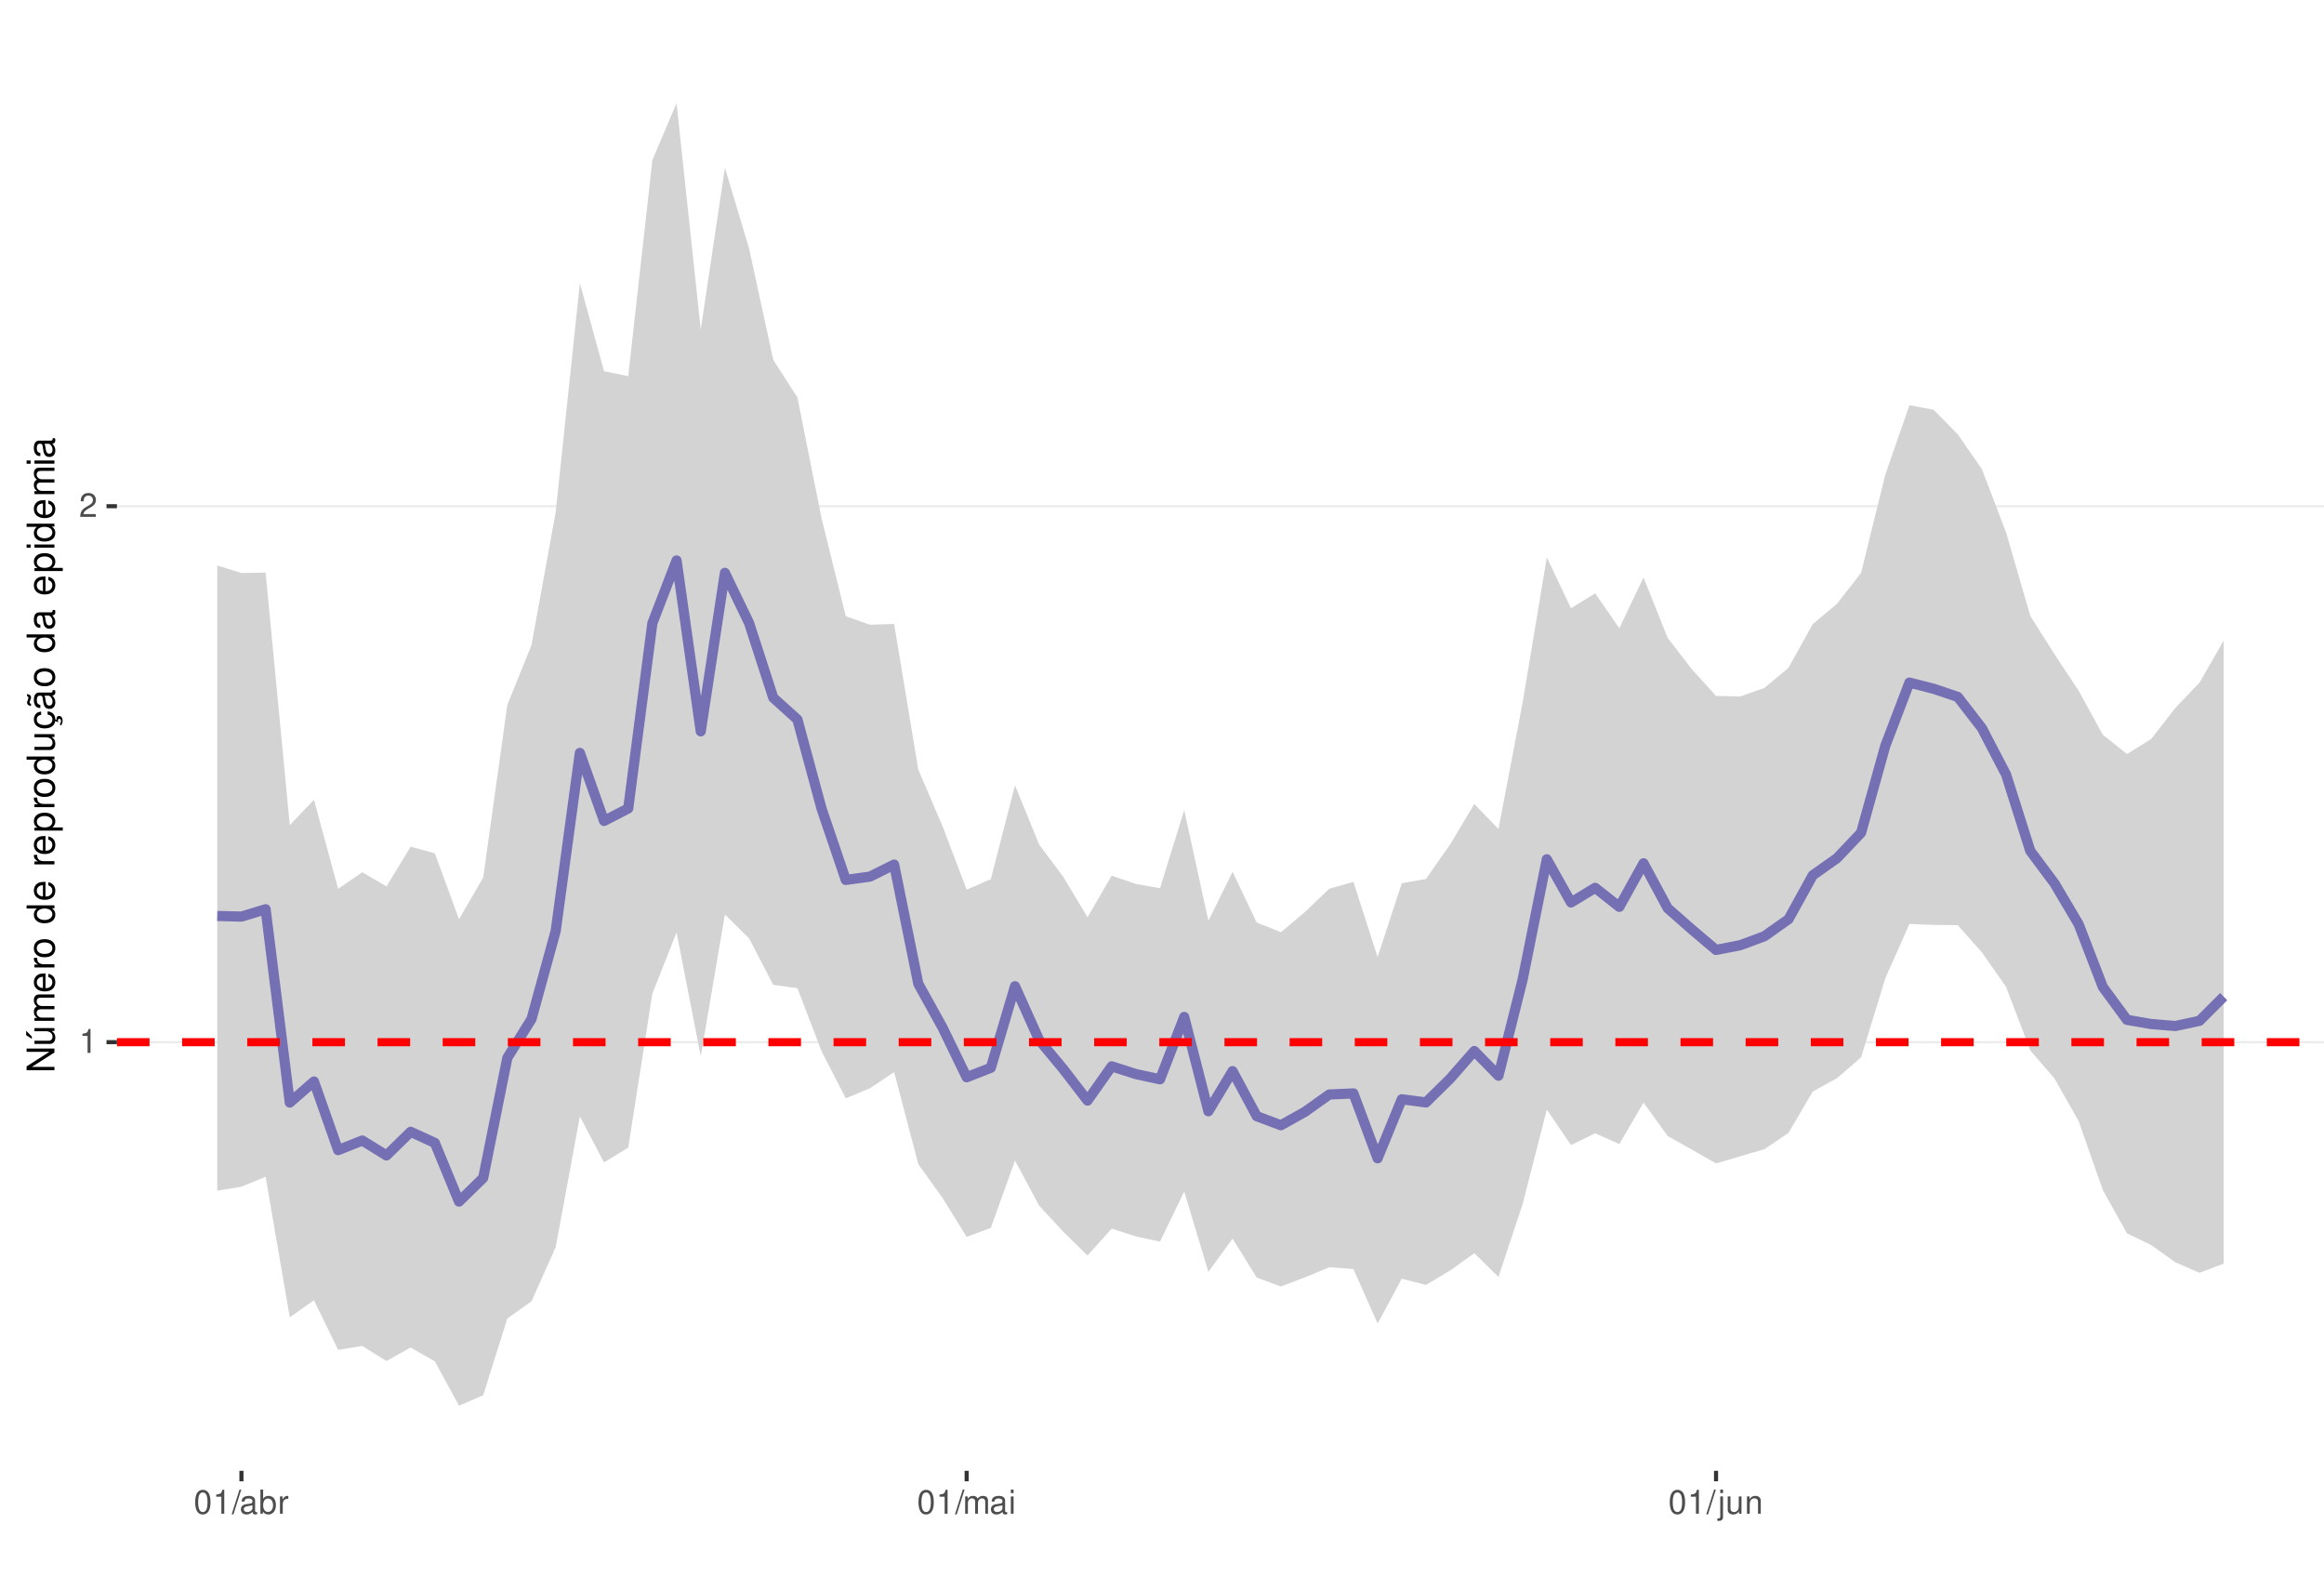
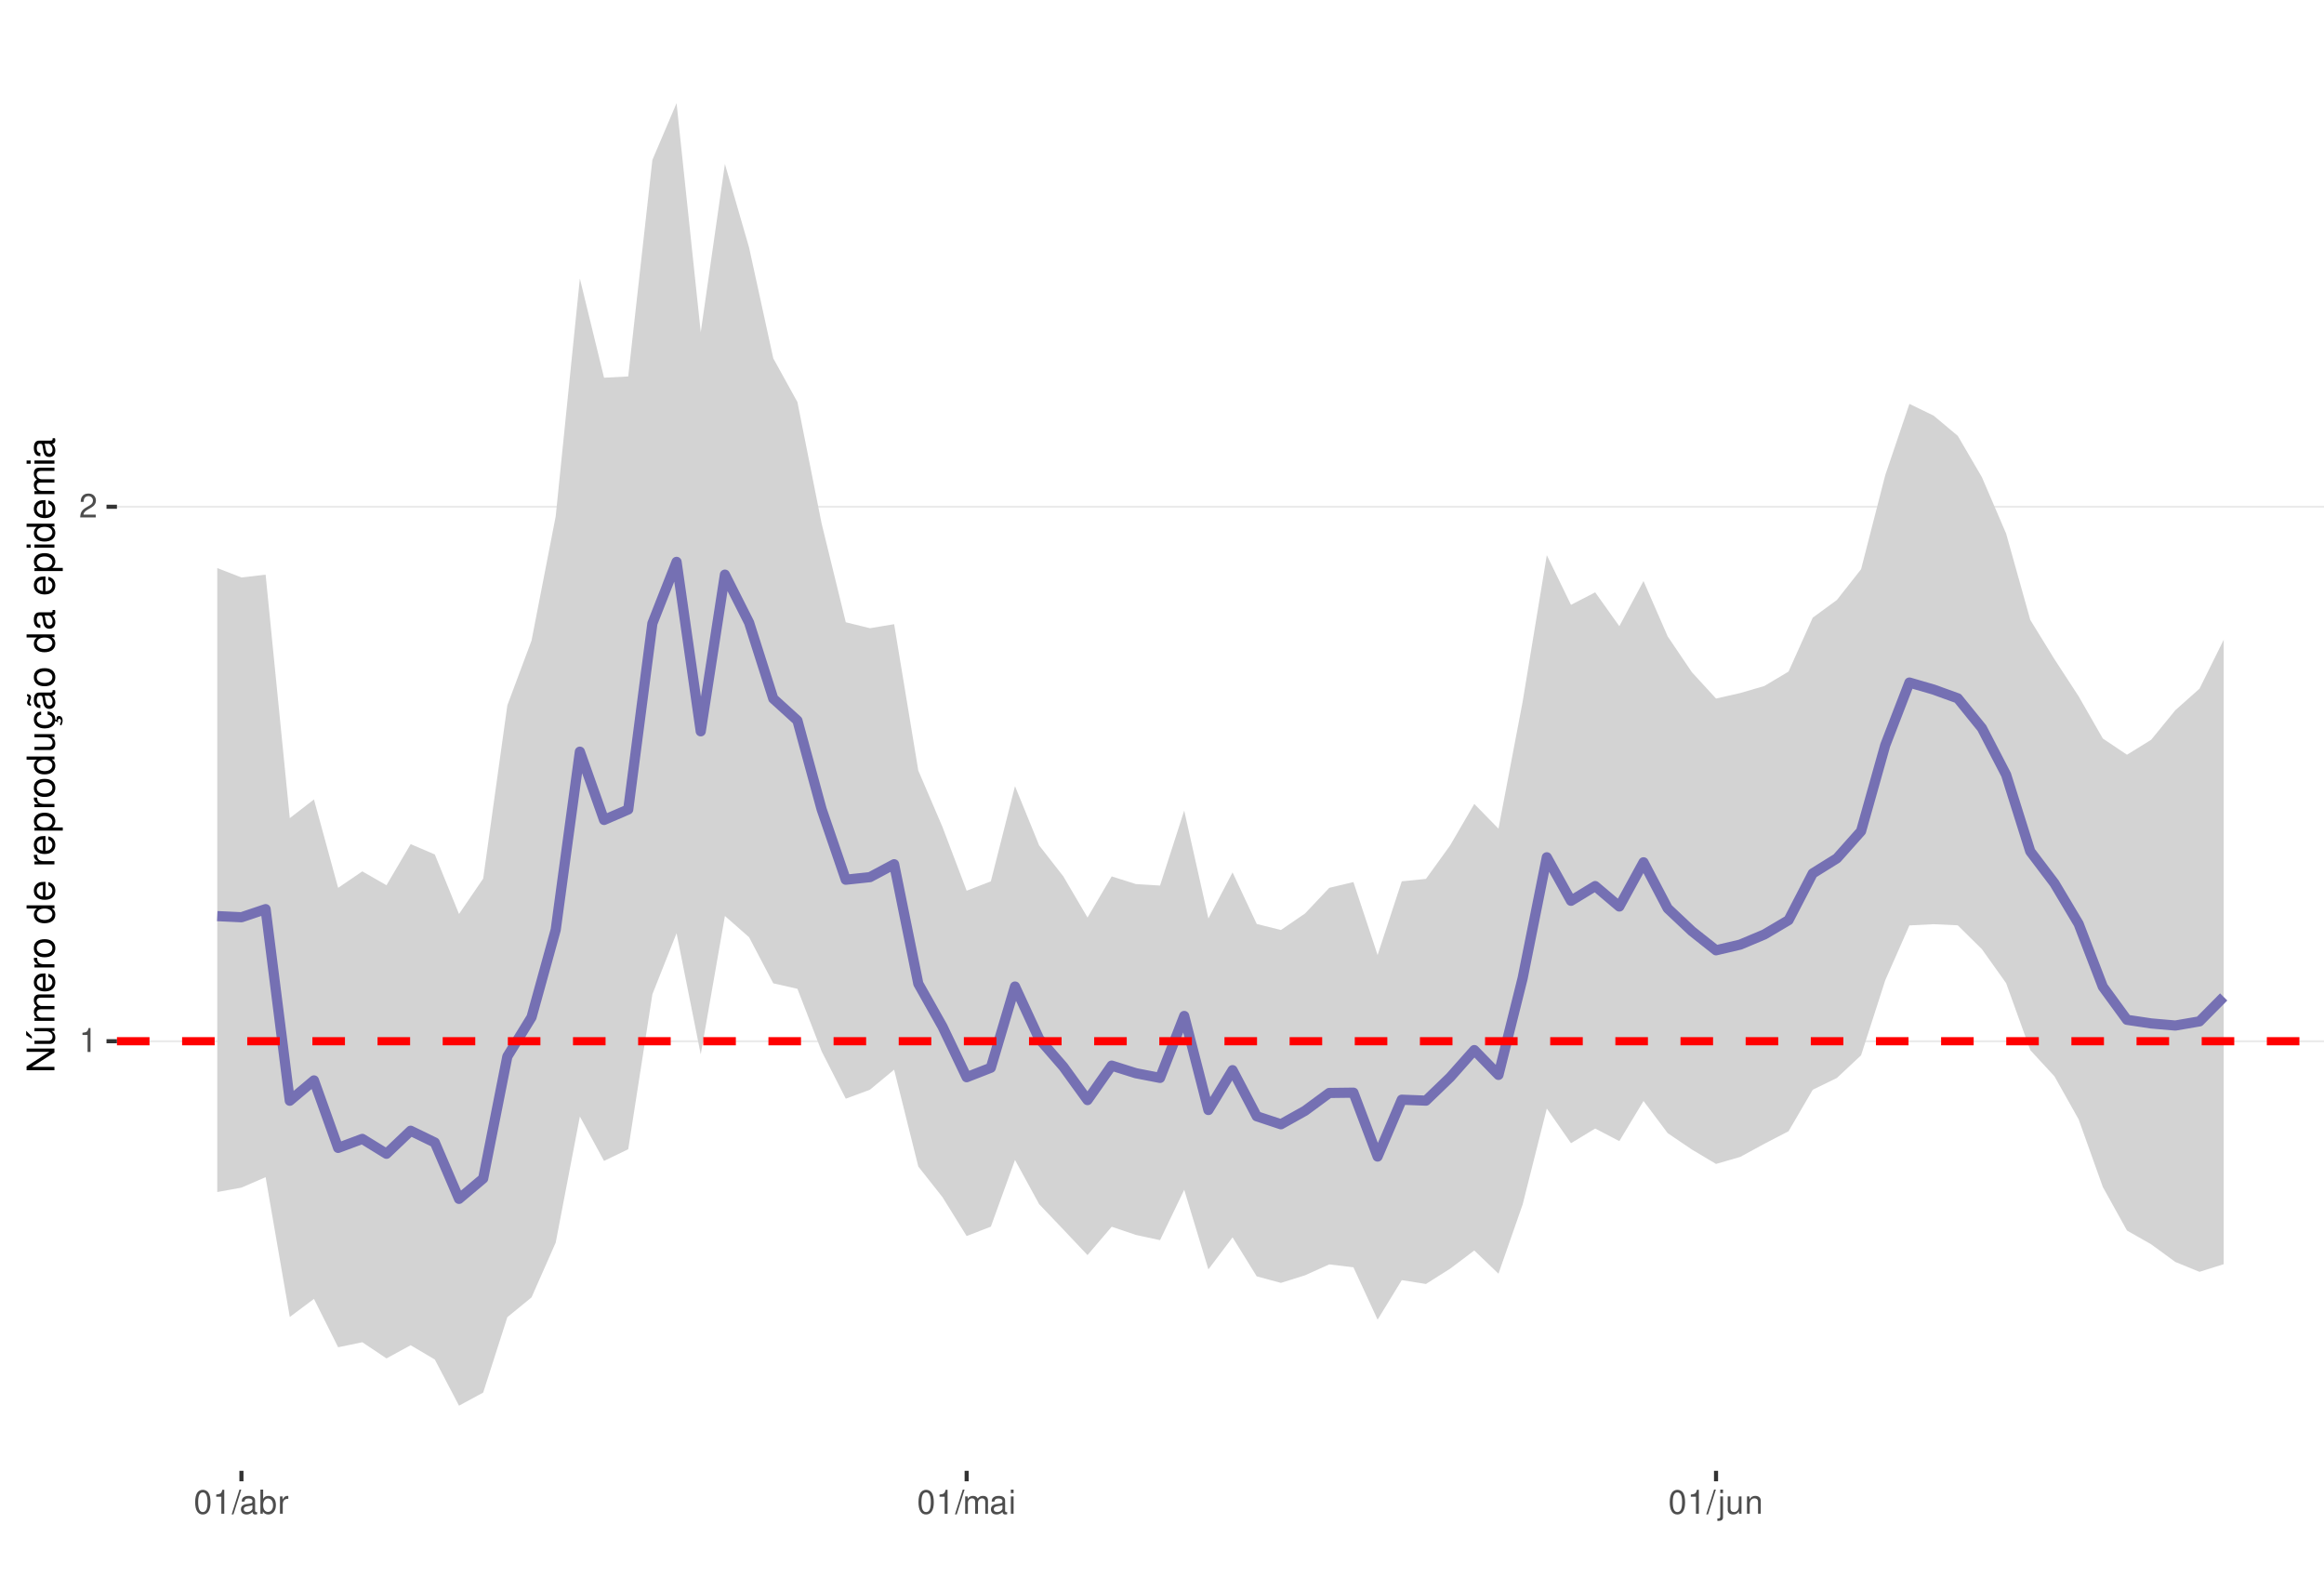
<svg xmlns="http://www.w3.org/2000/svg" xmlns:xlink="http://www.w3.org/1999/xlink" width="609pt" height="413pt" viewBox="0 0 609 413" version="1.1">
  <defs>
    <g>
      <symbol overflow="visible" id="glyph0-0">
        <path style="stroke:none;" d="" />
      </symbol>
      <symbol overflow="visible" id="glyph0-1">
        <path style="stroke:none;" d="M 2.234 -4.453 L 2.234 0 L 3 0 L 3 -6.266 L 2.5 -6.266 C 2.234 -5.297 2.062 -5.172 0.891 -5.016 L 0.891 -4.453 Z M 2.234 -4.453 " />
      </symbol>
      <symbol overflow="visible" id="glyph0-2">
        <path style="stroke:none;" d="M 4.375 -0.75 L 1.156 -0.75 C 1.234 -1.266 1.5 -1.594 2.266 -2.062 L 3.125 -2.547 C 3.984 -3.016 4.422 -3.656 4.422 -4.438 C 4.422 -4.953 4.219 -5.438 3.859 -5.781 C 3.484 -6.109 3.031 -6.266 2.453 -6.266 C 1.672 -6.266 1.094 -5.984 0.766 -5.438 C 0.547 -5.109 0.453 -4.719 0.438 -4.094 L 1.188 -4.094 C 1.219 -4.516 1.266 -4.766 1.375 -4.984 C 1.578 -5.359 1.969 -5.594 2.438 -5.594 C 3.125 -5.594 3.641 -5.094 3.641 -4.422 C 3.641 -3.906 3.359 -3.484 2.812 -3.172 L 2.016 -2.703 C 0.734 -1.969 0.359 -1.375 0.297 -0.016 L 4.375 -0.016 Z M 4.375 -0.75 " />
      </symbol>
      <symbol overflow="visible" id="glyph0-3">
        <path style="stroke:none;" d="M 2.375 -6.266 C 1.812 -6.266 1.297 -6 0.969 -5.578 C 0.578 -5.016 0.375 -4.188 0.375 -3.031 C 0.375 -0.922 1.062 0.203 2.375 0.203 C 3.672 0.203 4.391 -0.922 4.391 -2.984 C 4.391 -4.188 4.203 -5 3.797 -5.578 C 3.469 -6 2.953 -6.266 2.375 -6.266 Z M 2.375 -5.578 C 3.203 -5.578 3.609 -4.75 3.609 -3.047 C 3.609 -1.266 3.219 -0.438 2.359 -0.438 C 1.562 -0.438 1.156 -1.297 1.156 -3.016 C 1.156 -4.75 1.562 -5.578 2.375 -5.578 Z M 2.375 -5.578 " />
      </symbol>
      <symbol overflow="visible" id="glyph0-4">
        <path style="stroke:none;" d="M 1.984 -6.312 L -0.062 0.172 L 0.406 0.172 L 2.453 -6.312 Z M 1.984 -6.312 " />
      </symbol>
      <symbol overflow="visible" id="glyph0-5">
        <path style="stroke:none;" d="M 4.625 -0.422 C 4.547 -0.406 4.516 -0.406 4.469 -0.406 C 4.219 -0.406 4.078 -0.531 4.078 -0.766 L 4.078 -3.422 C 4.078 -4.234 3.5 -4.672 2.375 -4.672 C 1.719 -4.672 1.188 -4.469 0.875 -4.141 C 0.672 -3.906 0.578 -3.641 0.562 -3.188 L 1.297 -3.188 C 1.344 -3.75 1.672 -4 2.359 -4 C 3.016 -4 3.375 -3.75 3.375 -3.328 L 3.375 -3.141 C 3.359 -2.828 3.203 -2.703 2.609 -2.625 C 1.594 -2.5 1.438 -2.469 1.156 -2.359 C 0.625 -2.125 0.359 -1.734 0.359 -1.141 C 0.359 -0.312 0.938 0.203 1.859 0.203 C 2.422 0.203 2.875 0 3.391 -0.469 C 3.438 0 3.672 0.203 4.141 0.203 C 4.297 0.203 4.391 0.188 4.625 0.125 Z M 3.375 -1.422 C 3.375 -1.188 3.297 -1.031 3.078 -0.844 C 2.781 -0.578 2.438 -0.438 2.016 -0.438 C 1.453 -0.438 1.109 -0.703 1.109 -1.156 C 1.109 -1.641 1.422 -1.875 2.203 -1.984 C 2.984 -2.094 3.125 -2.125 3.375 -2.234 Z M 3.375 -1.422 " />
      </symbol>
      <symbol overflow="visible" id="glyph0-6">
        <path style="stroke:none;" d="M 0.469 -6.312 L 0.469 0 L 1.109 0 L 1.109 -0.578 C 1.469 -0.047 1.922 0.203 2.547 0.203 C 3.75 0.203 4.531 -0.781 4.531 -2.281 C 4.531 -3.75 3.797 -4.672 2.594 -4.672 C 1.969 -4.672 1.531 -4.438 1.188 -3.922 L 1.188 -6.312 Z M 2.453 -3.984 C 3.25 -3.984 3.781 -3.297 3.781 -2.203 C 3.781 -1.172 3.234 -0.469 2.453 -0.469 C 1.672 -0.469 1.188 -1.172 1.188 -2.234 C 1.188 -3.297 1.672 -3.984 2.453 -3.984 Z M 2.453 -3.984 " />
      </symbol>
      <symbol overflow="visible" id="glyph0-7">
        <path style="stroke:none;" d="M 0.594 -4.531 L 0.594 0 L 1.328 0 L 1.328 -2.359 C 1.328 -3.438 1.781 -3.938 2.781 -3.906 L 2.781 -4.641 C 2.656 -4.656 2.594 -4.672 2.5 -4.672 C 2.031 -4.672 1.672 -4.391 1.266 -3.719 L 1.266 -4.531 Z M 0.594 -4.531 " />
      </symbol>
      <symbol overflow="visible" id="glyph0-8">
        <path style="stroke:none;" d="M 0.609 -4.531 L 0.609 0 L 1.328 0 L 1.328 -2.844 C 1.328 -3.5 1.812 -4.031 2.391 -4.031 C 2.938 -4.031 3.234 -3.703 3.234 -3.125 L 3.234 0 L 3.969 0 L 3.969 -2.844 C 3.969 -3.5 4.438 -4.031 5.031 -4.031 C 5.562 -4.031 5.875 -3.703 5.875 -3.125 L 5.875 0 L 6.594 0 L 6.594 -3.406 C 6.594 -4.219 6.125 -4.672 5.281 -4.672 C 4.672 -4.672 4.312 -4.484 3.891 -3.969 C 3.625 -4.453 3.25 -4.672 2.672 -4.672 C 2.062 -4.672 1.656 -4.438 1.266 -3.891 L 1.266 -4.531 Z M 0.609 -4.531 " />
      </symbol>
      <symbol overflow="visible" id="glyph0-9">
        <path style="stroke:none;" d="M 1.297 -4.531 L 0.578 -4.531 L 0.578 0 L 1.297 0 Z M 1.297 -6.312 L 0.578 -6.312 L 0.578 -5.406 L 1.297 -5.406 Z M 1.297 -6.312 " />
      </symbol>
      <symbol overflow="visible" id="glyph0-10">
        <path style="stroke:none;" d="M 0.609 -4.531 L 0.609 0.656 C 0.609 1.109 0.469 1.25 0.016 1.25 C -0.031 1.25 -0.062 1.25 -0.156 1.25 L -0.156 1.859 C -0.062 1.875 -0.031 1.891 0.094 1.891 C 0.906 1.891 1.328 1.562 1.328 0.938 L 1.328 -4.531 Z M 1.328 -6.312 L 0.609 -6.312 L 0.609 -5.406 L 1.328 -5.406 Z M 1.328 -6.312 " />
      </symbol>
      <symbol overflow="visible" id="glyph0-11">
        <path style="stroke:none;" d="M 4.172 0 L 4.172 -4.531 L 3.453 -4.531 L 3.453 -1.969 C 3.453 -1.031 2.969 -0.438 2.219 -0.438 C 1.641 -0.438 1.281 -0.781 1.281 -1.328 L 1.281 -4.531 L 0.562 -4.531 L 0.562 -1.031 C 0.562 -0.281 1.125 0.203 2.016 0.203 C 2.672 0.203 3.094 -0.031 3.516 -0.625 L 3.516 0 Z M 4.172 0 " />
      </symbol>
      <symbol overflow="visible" id="glyph0-12">
        <path style="stroke:none;" d="M 0.609 -4.531 L 0.609 0 L 1.328 0 L 1.328 -2.5 C 1.328 -3.422 1.812 -4.031 2.562 -4.031 C 3.141 -4.031 3.5 -3.688 3.5 -3.141 L 3.5 0 L 4.219 0 L 4.219 -3.422 C 4.219 -4.188 3.656 -4.672 2.781 -4.672 C 2.109 -4.672 1.672 -4.406 1.266 -3.781 L 1.266 -4.531 Z M 0.609 -4.531 " />
      </symbol>
      <symbol overflow="visible" id="glyph1-0">
        <path style="stroke:none;" d="" />
      </symbol>
      <symbol overflow="visible" id="glyph1-1">
        <path style="stroke:none;" d="M -7.297 -6.453 L -7.297 -5.578 L -1.328 -5.578 L -7.297 -1.766 L -7.297 -0.766 L 0 -0.766 L 0 -1.641 L -5.906 -1.641 L 0 -5.406 L 0 -6.453 Z M -7.297 -6.453 " />
      </symbol>
      <symbol overflow="visible" id="glyph1-2">
        <path style="stroke:none;" d="M 0 -4.812 L -5.234 -4.812 L -5.234 -3.984 L -2.266 -3.984 C -1.203 -3.984 -0.5 -3.438 -0.5 -2.562 C -0.5 -1.906 -0.906 -1.484 -1.531 -1.484 L -5.234 -1.484 L -5.234 -0.656 L -1.203 -0.656 C -0.328 -0.656 0.234 -1.297 0.234 -2.312 C 0.234 -3.094 -0.047 -3.578 -0.734 -4.062 L 0 -4.062 Z M -7.406 -2.953 L -5.922 -2 L -5.922 -2.594 L -7.406 -4.094 Z M -7.406 -2.953 " />
      </symbol>
      <symbol overflow="visible" id="glyph1-3">
        <path style="stroke:none;" d="M -5.234 -0.703 L 0 -0.703 L 0 -1.547 L -3.297 -1.547 C -4.047 -1.547 -4.656 -2.094 -4.656 -2.766 C -4.656 -3.391 -4.281 -3.734 -3.609 -3.734 L 0 -3.734 L 0 -4.578 L -3.297 -4.578 C -4.047 -4.578 -4.656 -5.125 -4.656 -5.812 C -4.656 -6.422 -4.266 -6.781 -3.609 -6.781 L 0 -6.781 L 0 -7.625 L -3.938 -7.625 C -4.875 -7.625 -5.391 -7.078 -5.391 -6.094 C -5.391 -5.406 -5.188 -4.984 -4.594 -4.484 C -5.156 -4.188 -5.391 -3.766 -5.391 -3.078 C -5.391 -2.375 -5.125 -1.906 -4.5 -1.469 L -5.234 -1.469 Z M -5.234 -0.703 " />
      </symbol>
      <symbol overflow="visible" id="glyph1-4">
        <path style="stroke:none;" d="M -2.344 -5.125 C -3.141 -5.125 -3.625 -5.062 -4.016 -4.922 C -4.875 -4.578 -5.391 -3.781 -5.391 -2.797 C -5.391 -1.344 -4.281 -0.406 -2.547 -0.406 C -0.812 -0.406 0.234 -1.297 0.234 -2.781 C 0.234 -3.984 -0.453 -4.812 -1.594 -5.016 L -1.594 -4.188 C -0.906 -3.953 -0.547 -3.484 -0.547 -2.812 C -0.547 -2.281 -0.781 -1.828 -1.219 -1.547 C -1.516 -1.344 -1.812 -1.281 -2.344 -1.266 Z M -3.016 -1.297 C -3.984 -1.359 -4.625 -1.953 -4.625 -2.797 C -4.625 -3.641 -3.953 -4.234 -3.016 -4.234 Z M -3.016 -1.297 " />
      </symbol>
      <symbol overflow="visible" id="glyph1-5">
        <path style="stroke:none;" d="M -5.234 -0.688 L 0 -0.688 L 0 -1.531 L -2.719 -1.531 C -3.984 -1.547 -4.547 -2.062 -4.516 -3.203 L -5.359 -3.203 C -5.375 -3.062 -5.391 -2.984 -5.391 -2.891 C -5.391 -2.344 -5.062 -1.938 -4.297 -1.453 L -5.234 -1.453 Z M -5.234 -0.688 " />
      </symbol>
      <symbol overflow="visible" id="glyph1-6">
        <path style="stroke:none;" d="M -5.391 -2.719 C -5.391 -1.234 -4.344 -0.359 -2.578 -0.359 C -0.812 -0.359 0.234 -1.234 0.234 -2.734 C 0.234 -4.203 -0.812 -5.094 -2.547 -5.094 C -4.359 -5.094 -5.391 -4.234 -5.391 -2.719 Z M -4.625 -2.734 C -4.625 -3.672 -3.844 -4.234 -2.547 -4.234 C -1.312 -4.234 -0.547 -3.656 -0.547 -2.734 C -0.547 -1.797 -1.312 -1.234 -2.578 -1.234 C -3.844 -1.234 -4.625 -1.797 -4.625 -2.734 Z M -4.625 -2.734 " />
      </symbol>
      <symbol overflow="visible" id="glyph1-7">
        <path style="stroke:none;" d="" />
      </symbol>
      <symbol overflow="visible" id="glyph1-8">
        <path style="stroke:none;" d="M -7.297 -4.953 L -7.297 -4.125 L -4.578 -4.125 C -5.109 -3.766 -5.391 -3.203 -5.391 -2.516 C -5.391 -1.156 -4.297 -0.266 -2.625 -0.266 C -0.859 -0.266 0.234 -1.125 0.234 -2.547 C 0.234 -3.266 -0.047 -3.766 -0.688 -4.203 L 0 -4.203 L 0 -4.953 Z M -4.609 -2.656 C -4.609 -3.547 -3.812 -4.125 -2.562 -4.125 C -1.344 -4.125 -0.547 -3.547 -0.547 -2.656 C -0.547 -1.734 -1.359 -1.125 -2.578 -1.125 C -3.797 -1.125 -4.609 -1.734 -4.609 -2.656 Z M -4.609 -2.656 " />
      </symbol>
      <symbol overflow="visible" id="glyph1-9">
        <path style="stroke:none;" d="M 2.188 -0.547 L 2.188 -1.375 L -0.547 -1.375 C -0.016 -1.812 0.234 -2.312 0.234 -2.984 C 0.234 -4.344 -0.859 -5.234 -2.531 -5.234 C -4.297 -5.234 -5.391 -4.375 -5.391 -2.984 C -5.391 -2.266 -5.062 -1.703 -4.453 -1.312 L -5.234 -1.312 L -5.234 -0.547 Z M -4.609 -2.844 C -4.609 -3.766 -3.797 -4.359 -2.547 -4.359 C -1.359 -4.359 -0.547 -3.75 -0.547 -2.844 C -0.547 -1.953 -1.344 -1.375 -2.578 -1.375 C -3.812 -1.375 -4.609 -1.953 -4.609 -2.844 Z M -4.609 -2.844 " />
      </symbol>
      <symbol overflow="visible" id="glyph1-10">
        <path style="stroke:none;" d="M 0 -4.812 L -5.234 -4.812 L -5.234 -3.984 L -2.266 -3.984 C -1.203 -3.984 -0.5 -3.438 -0.5 -2.562 C -0.5 -1.906 -0.906 -1.484 -1.531 -1.484 L -5.234 -1.484 L -5.234 -0.656 L -1.203 -0.656 C -0.328 -0.656 0.234 -1.297 0.234 -2.312 C 0.234 -3.094 -0.047 -3.578 -0.734 -4.062 L 0 -4.062 Z M 0 -4.812 " />
      </symbol>
      <symbol overflow="visible" id="glyph1-11">
        <path style="stroke:none;" d="M 0.234 -2.641 C 0.234 -3.875 -0.547 -4.703 -1.797 -4.766 L -1.797 -3.938 C -0.953 -3.797 -0.531 -3.359 -0.531 -2.656 C -0.531 -1.734 -1.281 -1.188 -2.516 -1.188 C -3.844 -1.188 -4.625 -1.719 -4.625 -2.625 C -4.625 -3.328 -4.203 -3.766 -3.484 -3.875 L -3.484 -4.703 C -3.984 -4.672 -4.312 -4.562 -4.609 -4.359 C -5.094 -4 -5.391 -3.375 -5.391 -2.641 C -5.391 -1.219 -4.266 -0.312 -2.531 -0.312 C -1.469 -0.312 -0.625 -0.672 -0.156 -1.312 C 0.047 -1.594 0.125 -1.812 0.203 -2.25 L 0.922 -1.938 L 0.984 -2.062 C 0.938 -2.188 0.906 -2.25 0.906 -2.375 C 0.906 -2.656 1.047 -2.828 1.281 -2.828 C 1.547 -2.828 1.734 -2.594 1.734 -2.297 C 1.734 -2.031 1.672 -1.844 1.438 -1.406 L 1.406 -1.312 L 1.812 -1.094 C 2.078 -1.75 2.141 -1.953 2.141 -2.344 C 2.141 -3.109 1.781 -3.578 1.203 -3.578 C 0.781 -3.578 0.547 -3.297 0.547 -2.797 C 0.547 -2.703 0.547 -2.641 0.562 -2.516 Z M 0.234 -2.641 " />
      </symbol>
      <symbol overflow="visible" id="glyph1-12">
        <path style="stroke:none;" d="M -0.484 -5.344 C -0.469 -5.266 -0.469 -5.219 -0.469 -5.172 C -0.469 -4.875 -0.625 -4.719 -0.875 -4.719 L -3.953 -4.719 C -4.891 -4.719 -5.391 -4.047 -5.391 -2.75 C -5.391 -1.984 -5.172 -1.375 -4.781 -1.016 C -4.516 -0.766 -4.203 -0.672 -3.688 -0.656 L -3.688 -1.484 C -4.328 -1.562 -4.625 -1.938 -4.625 -2.719 C -4.625 -3.484 -4.344 -3.891 -3.844 -3.891 L -3.625 -3.891 C -3.266 -3.875 -3.125 -3.703 -3.047 -3.016 C -2.891 -1.844 -2.844 -1.656 -2.719 -1.344 C -2.453 -0.734 -2 -0.422 -1.312 -0.422 C -0.375 -0.422 0.234 -1.078 0.234 -2.141 C 0.234 -2.797 0 -3.328 -0.547 -3.922 C 0 -3.984 0.234 -4.234 0.234 -4.781 C 0.234 -4.953 0.203 -5.062 0.141 -5.344 Z M -1.656 -3.891 C -1.375 -3.891 -1.203 -3.812 -0.969 -3.562 C -0.656 -3.219 -0.5 -2.812 -0.5 -2.312 C -0.5 -1.672 -0.812 -1.297 -1.344 -1.297 C -1.891 -1.297 -2.172 -1.656 -2.297 -2.547 C -2.422 -3.438 -2.453 -3.609 -2.594 -3.891 Z M -7.172 -3.75 C -6.922 -3.672 -6.812 -3.547 -6.812 -3.375 C -6.812 -3.25 -6.875 -2.984 -6.984 -2.734 C -7.156 -2.312 -7.172 -2.25 -7.172 -2.047 C -7.172 -1.594 -6.797 -1.297 -6.141 -1.188 L -6.141 -1.766 C -6.375 -1.812 -6.5 -1.938 -6.5 -2.094 C -6.5 -2.203 -6.469 -2.344 -6.375 -2.578 C -6.156 -3.156 -6.125 -3.234 -6.125 -3.438 C -6.125 -3.922 -6.484 -4.219 -7.172 -4.312 Z M -7.172 -3.75 " />
      </symbol>
      <symbol overflow="visible" id="glyph1-13">
        <path style="stroke:none;" d="M -0.484 -5.344 C -0.469 -5.266 -0.469 -5.219 -0.469 -5.172 C -0.469 -4.875 -0.625 -4.719 -0.875 -4.719 L -3.953 -4.719 C -4.891 -4.719 -5.391 -4.047 -5.391 -2.75 C -5.391 -1.984 -5.172 -1.375 -4.781 -1.016 C -4.516 -0.766 -4.203 -0.672 -3.688 -0.656 L -3.688 -1.484 C -4.328 -1.562 -4.625 -1.938 -4.625 -2.719 C -4.625 -3.484 -4.344 -3.891 -3.844 -3.891 L -3.625 -3.891 C -3.266 -3.875 -3.125 -3.703 -3.047 -3.016 C -2.891 -1.844 -2.844 -1.656 -2.719 -1.344 C -2.453 -0.734 -2 -0.422 -1.312 -0.422 C -0.375 -0.422 0.234 -1.078 0.234 -2.141 C 0.234 -2.797 0 -3.328 -0.547 -3.922 C 0 -3.984 0.234 -4.234 0.234 -4.781 C 0.234 -4.953 0.203 -5.062 0.141 -5.344 Z M -1.656 -3.891 C -1.375 -3.891 -1.203 -3.812 -0.969 -3.562 C -0.656 -3.219 -0.5 -2.812 -0.5 -2.312 C -0.5 -1.672 -0.812 -1.297 -1.344 -1.297 C -1.891 -1.297 -2.172 -1.656 -2.297 -2.547 C -2.422 -3.438 -2.453 -3.609 -2.594 -3.891 Z M -1.656 -3.891 " />
      </symbol>
      <symbol overflow="visible" id="glyph1-14">
        <path style="stroke:none;" d="M -5.234 -1.5 L -5.234 -0.672 L 0 -0.672 L 0 -1.5 Z M -7.297 -1.5 L -7.297 -0.656 L -6.234 -0.656 L -6.234 -1.5 Z M -7.297 -1.5 " />
      </symbol>
    </g>
    <clipPath id="clip1">
      <path d="M 30.645 9.961 L 609 9.961 L 609 385.328 L 30.645 385.328 Z M 30.645 9.961 " />
    </clipPath>
    <clipPath id="clip2">
      <path d="M 30.645 272 L 609 272 L 609 274 L 30.645 274 Z M 30.645 272 " />
    </clipPath>
    <clipPath id="clip3">
-       <path d="M 30.645 132 L 609 132 L 609 133 L 30.645 133 Z M 30.645 132 " />
+       <path d="M 30.645 132 L 609 132 L 609 134 L 30.645 134 Z M 30.645 132 " />
    </clipPath>
    <clipPath id="clip4">
-       <path d="M 30.645 271 L 609 271 L 609 275 L 30.645 275 Z M 30.645 271 " />
+       <path d="M 30.645 271 L 609 271 L 609 274 L 30.645 274 Z M 30.645 271 " />
    </clipPath>
  </defs>
  <g id="surface58">
    <rect x="0" y="0" width="609" height="413" style="fill:rgb(100%,100%,100%);fill-opacity:1;stroke:none;" />
    <rect x="0" y="0" width="609" height="413" style="fill:rgb(100%,100%,100%);fill-opacity:1;stroke:none;" />
    <path style="fill:none;stroke-width:1.067;stroke-linecap:round;stroke-linejoin:round;stroke:rgb(100%,100%,100%);stroke-opacity:1;stroke-miterlimit:10;" d="M 0 413 L 609 413 L 609 0 L 0 0 Z M 0 413 " />
    <g clip-path="url(#clip1)" clip-rule="nonzero">
      <path style=" stroke:none;fill-rule:nonzero;fill:rgb(100%,100%,100%);fill-opacity:1;" d="M 30.645 385.328 L 609 385.328 L 609 9.961 L 30.645 9.961 Z M 30.645 385.328 " />
    </g>
    <g clip-path="url(#clip2)" clip-rule="nonzero">
-       <path style="fill:none;stroke-width:0.533;stroke-linecap:butt;stroke-linejoin:round;stroke:rgb(92.157%,92.157%,92.157%);stroke-opacity:1;stroke-miterlimit:10;" d="M 30.645 273.031 L 609 273.031 " />
+       <path style="fill:none;stroke-width:0.533;stroke-linecap:butt;stroke-linejoin:round;stroke:rgb(92.157%,92.157%,92.157%);stroke-opacity:1;stroke-miterlimit:10;" d="M 30.645 272.785 L 609 272.785 " />
    </g>
    <g clip-path="url(#clip3)" clip-rule="nonzero">
-       <path style="fill:none;stroke-width:0.533;stroke-linecap:butt;stroke-linejoin:round;stroke:rgb(92.157%,92.157%,92.157%);stroke-opacity:1;stroke-miterlimit:10;" d="M 30.645 132.617 L 609 132.617 " />
+       <path style="fill:none;stroke-width:0.533;stroke-linecap:butt;stroke-linejoin:round;stroke:rgb(92.157%,92.157%,92.157%);stroke-opacity:1;stroke-miterlimit:10;" d="M 30.645 132.762 L 609 132.762 " />
    </g>
-     <path style=" stroke:none;fill-rule:nonzero;fill:rgb(82.745%,82.745%,82.745%);fill-opacity:1;" d="M 56.934 148.148 L 63.27 150.117 L 69.602 150 L 75.938 216.168 L 82.273 209.516 L 88.605 232.859 L 94.941 228.523 L 101.277 232.211 L 107.609 221.824 L 113.945 223.551 L 120.281 240.824 L 126.617 229.914 L 132.949 184.648 L 139.285 168.973 L 145.621 134.141 L 151.953 74.191 L 158.289 97.242 L 164.625 98.555 L 170.957 41.922 L 177.293 27.023 L 183.629 86.332 L 189.961 43.938 L 196.297 65.086 L 202.633 94.289 L 208.965 104.129 L 215.301 135.848 L 221.637 161.441 L 227.969 163.672 L 234.305 163.465 L 240.641 201.641 L 246.973 216.414 L 253.309 233.074 L 259.645 230.336 L 265.977 205.727 L 272.312 221.266 L 278.648 229.75 L 284.98 240.316 L 291.316 229.422 L 297.652 231.566 L 303.984 232.695 L 310.32 212.227 L 316.656 241.246 L 322.988 228.398 L 329.324 241.688 L 335.66 244.223 L 341.992 238.895 L 348.328 232.836 L 354.664 231.047 L 360.996 250.719 L 367.332 231.395 L 373.668 230.266 L 380 221.242 L 386.336 210.641 L 392.672 217.191 L 399.004 184.031 L 405.34 146.012 L 411.676 159.355 L 418.012 155.449 L 424.344 164.598 L 430.68 151.289 L 437.016 167.117 L 443.348 175.332 L 449.684 182.32 L 456.02 182.457 L 462.352 180.227 L 468.688 174.938 L 475.023 163.508 L 481.355 158.203 L 487.691 150.086 L 494.027 124.406 L 500.359 106.16 L 506.695 107.336 L 513.031 113.793 L 519.363 122.926 L 525.699 139.512 L 532.035 161.363 L 538.367 171.383 L 544.703 180.953 L 551.039 192.488 L 557.371 197.539 L 563.707 193.609 L 570.043 185.453 L 576.375 178.855 L 582.711 167.816 L 582.711 331.055 L 576.375 333.449 L 570.043 330.699 L 563.707 326.168 L 557.371 323.113 L 551.039 311.773 L 544.703 293.703 L 538.367 282.535 L 532.035 275.195 L 525.699 258.562 L 519.363 249.516 L 513.031 242.383 L 506.695 242.312 L 500.359 242.059 L 494.027 256.344 L 487.691 277.016 L 481.355 282.488 L 475.023 285.965 L 468.688 296.773 L 462.352 301.086 L 456.02 302.926 L 449.684 304.805 L 443.348 301.172 L 437.016 297.621 L 430.68 288.855 L 424.344 299.734 L 418.012 296.902 L 411.676 299.984 L 405.34 290.691 L 399.004 315.414 L 392.672 334.527 L 386.336 328.316 L 380 332.855 L 373.668 336.629 L 367.332 335.008 L 360.996 346.742 L 354.664 332.465 L 348.328 331.996 L 341.992 334.629 L 335.66 337.039 L 329.324 334.699 L 322.988 324.488 L 316.656 333.199 L 310.32 312.16 L 303.984 325.277 L 297.652 323.922 L 291.316 321.871 L 284.98 328.934 L 278.648 322.719 L 272.312 315.875 L 265.977 304.023 L 259.645 321.699 L 253.309 324.031 L 246.973 313.812 L 240.641 304.992 L 234.305 280.871 L 227.969 285.109 L 221.637 287.746 L 215.301 275.418 L 208.965 258.879 L 202.633 258.02 L 196.297 245.832 L 189.961 239.582 L 183.629 276.711 L 177.293 244.262 L 170.957 260.301 L 164.625 300.656 L 158.289 304.523 L 151.953 292.477 L 145.621 326.727 L 139.285 340.902 L 132.949 345.414 L 126.617 365.527 L 120.281 368.266 L 113.945 356.641 L 107.609 353.027 L 101.277 356.555 L 94.941 352.617 L 88.605 353.645 L 82.273 340.645 L 75.938 345.109 L 69.602 308.297 L 63.27 310.887 L 56.934 311.938 Z M 56.934 148.148 " />
-     <path style="fill:none;stroke-width:2.667;stroke-linecap:butt;stroke-linejoin:round;stroke:rgb(45.882%,43.922%,70.196%);stroke-opacity:1;stroke-miterlimit:10;" d="M 56.934 239.961 L 63.27 240.133 L 69.602 238.199 L 75.938 288.855 L 82.273 283.336 L 88.605 301.309 L 94.941 298.797 L 101.277 302.707 L 107.609 296.516 L 113.945 299.418 L 120.281 314.797 L 126.617 308.598 L 132.949 277.129 L 139.285 266.961 L 145.621 243.879 L 151.953 197.25 L 158.289 215.074 L 164.625 211.797 L 170.957 163.262 L 177.293 146.832 L 183.629 191.602 L 189.961 150.078 L 196.297 163.23 L 202.633 182.793 L 208.965 188.5 L 215.301 211.887 L 221.637 230.527 L 227.969 229.66 L 234.305 226.508 L 240.641 257.738 L 246.973 269.168 L 253.309 282.227 L 259.645 279.742 L 265.977 258.371 L 272.312 272.477 L 278.648 280.098 L 284.98 288.336 L 291.316 279.359 L 297.652 281.387 L 303.984 282.754 L 310.32 266.41 L 316.656 291.133 L 322.988 280.613 L 329.324 292.426 L 335.66 294.797 L 341.992 291.254 L 348.328 286.742 L 354.664 286.453 L 360.996 303.461 L 367.332 287.984 L 373.668 288.824 L 380 282.594 L 386.336 275.352 L 392.672 281.816 L 399.004 256.609 L 405.34 225.113 L 411.676 236.43 L 418.012 232.59 L 424.344 237.582 L 430.68 226.168 L 437.016 237.93 L 443.348 243.508 L 449.684 248.867 L 456.02 247.629 L 462.352 245.281 L 468.688 240.809 L 475.023 229.32 L 481.355 224.848 L 487.691 218.168 L 494.027 195.43 L 500.359 178.828 L 506.695 180.441 L 513.031 182.574 L 519.363 190.773 L 525.699 202.949 L 532.035 222.926 L 538.367 231.41 L 544.703 242.121 L 551.039 258.566 L 557.371 267.18 L 563.707 268.277 L 570.043 268.797 L 576.375 267.445 L 582.711 261.098 " />
+     <path style=" stroke:none;fill-rule:nonzero;fill:rgb(82.745%,82.745%,82.745%);fill-opacity:1;" d="M 56.934 148.82 L 63.27 151.289 L 69.602 150.547 L 75.938 214.34 L 82.273 209.441 L 88.605 232.602 L 94.941 228.285 L 101.277 231.914 L 107.609 221.145 L 113.945 223.852 L 120.281 239.449 L 126.617 230.176 L 132.949 184.781 L 139.285 167.824 L 145.621 135.258 L 151.953 72.98 L 158.289 98.953 L 164.625 98.625 L 170.957 41.898 L 177.293 27.023 L 183.629 87.043 L 189.961 42.953 L 196.297 64.855 L 202.633 93.875 L 208.965 105.336 L 215.301 137.141 L 221.637 163.023 L 227.969 164.582 L 234.305 163.527 L 240.641 201.875 L 246.973 216.648 L 253.309 233.355 L 259.645 230.906 L 265.977 205.965 L 272.312 221.484 L 278.648 229.602 L 284.98 240.379 L 291.316 229.602 L 297.652 231.609 L 303.984 232 L 310.32 212.359 L 316.656 240.633 L 322.988 228.551 L 329.324 242.059 L 335.66 243.648 L 341.992 239.309 L 348.328 232.598 L 354.664 231.086 L 360.996 250.195 L 367.332 230.895 L 373.668 230.254 L 380 221.484 L 386.336 210.613 L 392.672 217.098 L 399.004 183.84 L 405.34 145.449 L 411.676 158.457 L 418.012 155.18 L 424.344 164.047 L 430.68 152.219 L 437.016 166.73 L 443.348 176.098 L 449.684 183.004 L 456.02 181.566 L 462.352 179.719 L 468.688 175.934 L 475.023 161.816 L 481.355 157.18 L 487.691 149.133 L 494.027 124.48 L 500.359 105.812 L 506.695 108.883 L 513.031 114.184 L 519.363 125.027 L 525.699 139.789 L 532.035 162.406 L 538.367 172.703 L 544.703 182.422 L 551.039 193.477 L 557.371 197.727 L 563.707 193.809 L 570.043 186.059 L 576.375 180.422 L 582.711 167.617 L 582.711 331.199 L 576.375 333.195 L 570.043 330.613 L 563.707 325.984 L 557.371 322.379 L 551.039 310.961 L 544.703 293.246 L 538.367 281.984 L 532.035 275.121 L 525.699 257.566 L 519.363 248.676 L 513.031 242.418 L 506.695 242.121 L 500.359 242.445 L 494.027 256.812 L 487.691 276.469 L 481.355 282.406 L 475.023 285.496 L 468.688 296.363 L 462.352 299.648 L 456.02 303.094 L 449.684 304.93 L 443.348 301.156 L 437.016 296.871 L 430.68 288.434 L 424.344 298.953 L 418.012 295.656 L 411.676 299.5 L 405.34 290.414 L 399.004 315.555 L 392.672 333.68 L 386.336 327.609 L 380 332.379 L 373.668 336.379 L 367.332 335.371 L 360.996 345.734 L 354.664 332.008 L 348.328 331.25 L 341.992 334.102 L 335.66 336.09 L 329.324 334.387 L 322.988 324.164 L 316.656 332.559 L 310.32 311.695 L 303.984 324.898 L 297.652 323.527 L 291.316 321.379 L 284.98 328.816 L 278.648 322.113 L 272.312 315.477 L 265.977 303.883 L 259.645 321.367 L 253.309 323.82 L 246.973 313.629 L 240.641 305.613 L 234.305 280.234 L 227.969 285.48 L 221.637 287.84 L 215.301 275.414 L 208.965 259.051 L 202.633 257.613 L 196.297 245.539 L 189.961 239.965 L 183.629 276.227 L 177.293 244.488 L 170.957 260.488 L 164.625 301.078 L 158.289 304.141 L 151.953 292.504 L 145.621 325.543 L 139.285 339.891 L 132.949 345.074 L 126.617 364.828 L 120.281 368.266 L 113.945 356.176 L 107.609 352.426 L 101.277 355.879 L 94.941 351.645 L 88.605 352.957 L 82.273 340.285 L 75.938 345.023 L 69.602 308.391 L 63.27 311.137 L 56.934 312.289 Z M 56.934 148.82 " />
+     <path style="fill:none;stroke-width:2.667;stroke-linecap:butt;stroke-linejoin:round;stroke:rgb(45.882%,43.922%,70.196%);stroke-opacity:1;stroke-miterlimit:10;" d="M 56.934 240.004 L 63.27 240.305 L 69.602 238.176 L 75.938 288.375 L 82.273 283.047 L 88.605 300.73 L 94.941 298.367 L 101.277 302.27 L 107.609 296.238 L 113.945 299.32 L 120.281 314.082 L 126.617 308.75 L 132.949 276.777 L 139.285 266.496 L 145.621 243.59 L 151.953 196.926 L 158.289 214.809 L 164.625 212.074 L 170.957 163.328 L 177.293 147.203 L 183.629 191.594 L 189.961 150.547 L 196.297 163.117 L 202.633 183.023 L 208.965 188.773 L 215.301 212.004 L 221.637 230.469 L 227.969 229.797 L 234.305 226.418 L 240.641 257.707 L 246.973 268.941 L 253.309 282.211 L 259.645 279.73 L 265.977 258.449 L 272.312 272.168 L 278.648 279.461 L 284.98 288.199 L 291.316 279.172 L 297.652 281.164 L 303.984 282.391 L 310.32 266.164 L 316.656 290.805 L 322.988 280.359 L 329.324 292.441 L 335.66 294.539 L 341.992 291 L 348.328 286.336 L 354.664 286.258 L 360.996 302.992 L 367.332 288.102 L 373.668 288.344 L 380 282.242 L 386.336 275.102 L 392.672 281.605 L 399.004 256.273 L 405.34 224.594 L 411.676 235.992 L 418.012 232.137 L 424.344 237.488 L 430.68 225.906 L 437.016 237.98 L 443.348 243.938 L 449.684 248.957 L 456.02 247.469 L 462.352 244.809 L 468.688 241.062 L 475.023 228.816 L 481.355 224.875 L 487.691 217.75 L 494.027 195.223 L 500.359 178.816 L 506.695 180.656 L 513.031 182.949 L 519.363 190.754 L 525.699 202.965 L 532.035 223.059 L 538.367 231.414 L 544.703 242.043 L 551.039 258.496 L 557.371 267.172 L 563.707 268.121 L 570.043 268.672 L 576.375 267.582 L 582.711 261.176 " />
    <g clip-path="url(#clip4)" clip-rule="nonzero">
-       <path style="fill:none;stroke-width:2.134;stroke-linecap:butt;stroke-linejoin:round;stroke:rgb(100%,0%,0%);stroke-opacity:1;stroke-dasharray:8.536,8.536;stroke-miterlimit:10;" d="M 30.645 273.031 L 609 273.031 " />
+       <path style="fill:none;stroke-width:2.134;stroke-linecap:butt;stroke-linejoin:round;stroke:rgb(100%,0%,0%);stroke-opacity:1;stroke-dasharray:8.536,8.536;stroke-miterlimit:10;" d="M 30.645 272.785 L 609 272.785 " />
    </g>
    <g style="fill:rgb(30.196%,30.196%,30.196%);fill-opacity:1;">
-       <use xlink:href="#glyph0-1" x="20.715" y="275.837" />
+       <use xlink:href="#glyph0-1" x="20.715" y="275.591" />
    </g>
    <g style="fill:rgb(30.196%,30.196%,30.196%);fill-opacity:1;">
-       <use xlink:href="#glyph0-2" x="20.715" y="135.423" />
+       <use xlink:href="#glyph0-2" x="20.715" y="135.567" />
    </g>
-     <path style="fill:none;stroke-width:1.067;stroke-linecap:butt;stroke-linejoin:round;stroke:rgb(20%,20%,20%);stroke-opacity:1;stroke-miterlimit:10;" d="M 27.906 273.031 L 30.645 273.031 " />
-     <path style="fill:none;stroke-width:1.067;stroke-linecap:butt;stroke-linejoin:round;stroke:rgb(20%,20%,20%);stroke-opacity:1;stroke-miterlimit:10;" d="M 27.906 132.617 L 30.645 132.617 " />
+     <path style="fill:none;stroke-width:1.067;stroke-linecap:butt;stroke-linejoin:round;stroke:rgb(20%,20%,20%);stroke-opacity:1;stroke-miterlimit:10;" d="M 27.906 272.785 L 30.645 272.785 " />
+     <path style="fill:none;stroke-width:1.067;stroke-linecap:butt;stroke-linejoin:round;stroke:rgb(20%,20%,20%);stroke-opacity:1;stroke-miterlimit:10;" d="M 27.906 132.762 L 30.645 132.762 " />
    <path style="fill:none;stroke-width:1.067;stroke-linecap:butt;stroke-linejoin:round;stroke:rgb(20%,20%,20%);stroke-opacity:1;stroke-miterlimit:10;" d="M 63.27 388.07 L 63.27 385.328 " />
    <path style="fill:none;stroke-width:1.067;stroke-linecap:butt;stroke-linejoin:round;stroke:rgb(20%,20%,20%);stroke-opacity:1;stroke-miterlimit:10;" d="M 253.309 388.07 L 253.309 385.328 " />
    <path style="fill:none;stroke-width:1.067;stroke-linecap:butt;stroke-linejoin:round;stroke:rgb(20%,20%,20%);stroke-opacity:1;stroke-miterlimit:10;" d="M 449.684 388.07 L 449.684 385.328 " />
    <g style="fill:rgb(30.196%,30.196%,30.196%);fill-opacity:1;">
      <use xlink:href="#glyph0-3" x="50.77" y="396.567" />
      <use xlink:href="#glyph0-1" x="55.77" y="396.567" />
      <use xlink:href="#glyph0-4" x="60.77" y="396.567" />
      <use xlink:href="#glyph0-5" x="62.77" y="396.567" />
      <use xlink:href="#glyph0-6" x="67.77" y="396.567" />
      <use xlink:href="#glyph0-7" x="72.77" y="396.567" />
    </g>
    <g style="fill:rgb(30.196%,30.196%,30.196%);fill-opacity:1;">
      <use xlink:href="#glyph0-3" x="240.309" y="396.567" />
      <use xlink:href="#glyph0-1" x="245.309" y="396.567" />
      <use xlink:href="#glyph0-4" x="250.309" y="396.567" />
      <use xlink:href="#glyph0-8" x="252.309" y="396.567" />
      <use xlink:href="#glyph0-5" x="259.309" y="396.567" />
      <use xlink:href="#glyph0-9" x="264.309" y="396.567" />
    </g>
    <g style="fill:rgb(30.196%,30.196%,30.196%);fill-opacity:1;">
      <use xlink:href="#glyph0-3" x="437.184" y="396.567" />
      <use xlink:href="#glyph0-1" x="442.184" y="396.567" />
      <use xlink:href="#glyph0-4" x="447.184" y="396.567" />
      <use xlink:href="#glyph0-10" x="450.184" y="396.567" />
      <use xlink:href="#glyph0-11" x="452.184" y="396.567" />
      <use xlink:href="#glyph0-12" x="457.184" y="396.567" />
    </g>
    <g style="fill:rgb(0%,0%,0%);fill-opacity:1;">
      <use xlink:href="#glyph1-1" x="14.263" y="281.145" />
      <use xlink:href="#glyph1-2" x="14.263" y="274.145" />
      <use xlink:href="#glyph1-3" x="14.263" y="268.145" />
      <use xlink:href="#glyph1-4" x="14.263" y="260.145" />
      <use xlink:href="#glyph1-5" x="14.263" y="254.145" />
      <use xlink:href="#glyph1-6" x="14.263" y="251.145" />
      <use xlink:href="#glyph1-7" x="14.263" y="245.145" />
      <use xlink:href="#glyph1-8" x="14.263" y="242.145" />
      <use xlink:href="#glyph1-4" x="14.263" y="236.145" />
      <use xlink:href="#glyph1-7" x="14.263" y="230.145" />
      <use xlink:href="#glyph1-5" x="14.263" y="227.145" />
      <use xlink:href="#glyph1-4" x="14.263" y="224.145" />
      <use xlink:href="#glyph1-9" x="14.263" y="218.145" />
      <use xlink:href="#glyph1-5" x="14.263" y="212.145" />
      <use xlink:href="#glyph1-6" x="14.263" y="209.145" />
      <use xlink:href="#glyph1-8" x="14.263" y="203.145" />
      <use xlink:href="#glyph1-10" x="14.263" y="197.145" />
      <use xlink:href="#glyph1-11" x="14.263" y="191.145" />
      <use xlink:href="#glyph1-12" x="14.263" y="186.145" />
      <use xlink:href="#glyph1-6" x="14.263" y="180.145" />
      <use xlink:href="#glyph1-7" x="14.263" y="174.145" />
      <use xlink:href="#glyph1-8" x="14.263" y="171.145" />
      <use xlink:href="#glyph1-13" x="14.263" y="165.145" />
      <use xlink:href="#glyph1-7" x="14.263" y="159.145" />
      <use xlink:href="#glyph1-4" x="14.263" y="156.145" />
      <use xlink:href="#glyph1-9" x="14.263" y="150.145" />
      <use xlink:href="#glyph1-14" x="14.263" y="144.145" />
      <use xlink:href="#glyph1-8" x="14.263" y="142.145" />
      <use xlink:href="#glyph1-4" x="14.263" y="136.145" />
      <use xlink:href="#glyph1-3" x="14.263" y="130.145" />
      <use xlink:href="#glyph1-14" x="14.263" y="122.145" />
      <use xlink:href="#glyph1-13" x="14.263" y="120.145" />
    </g>
  </g>
</svg>
